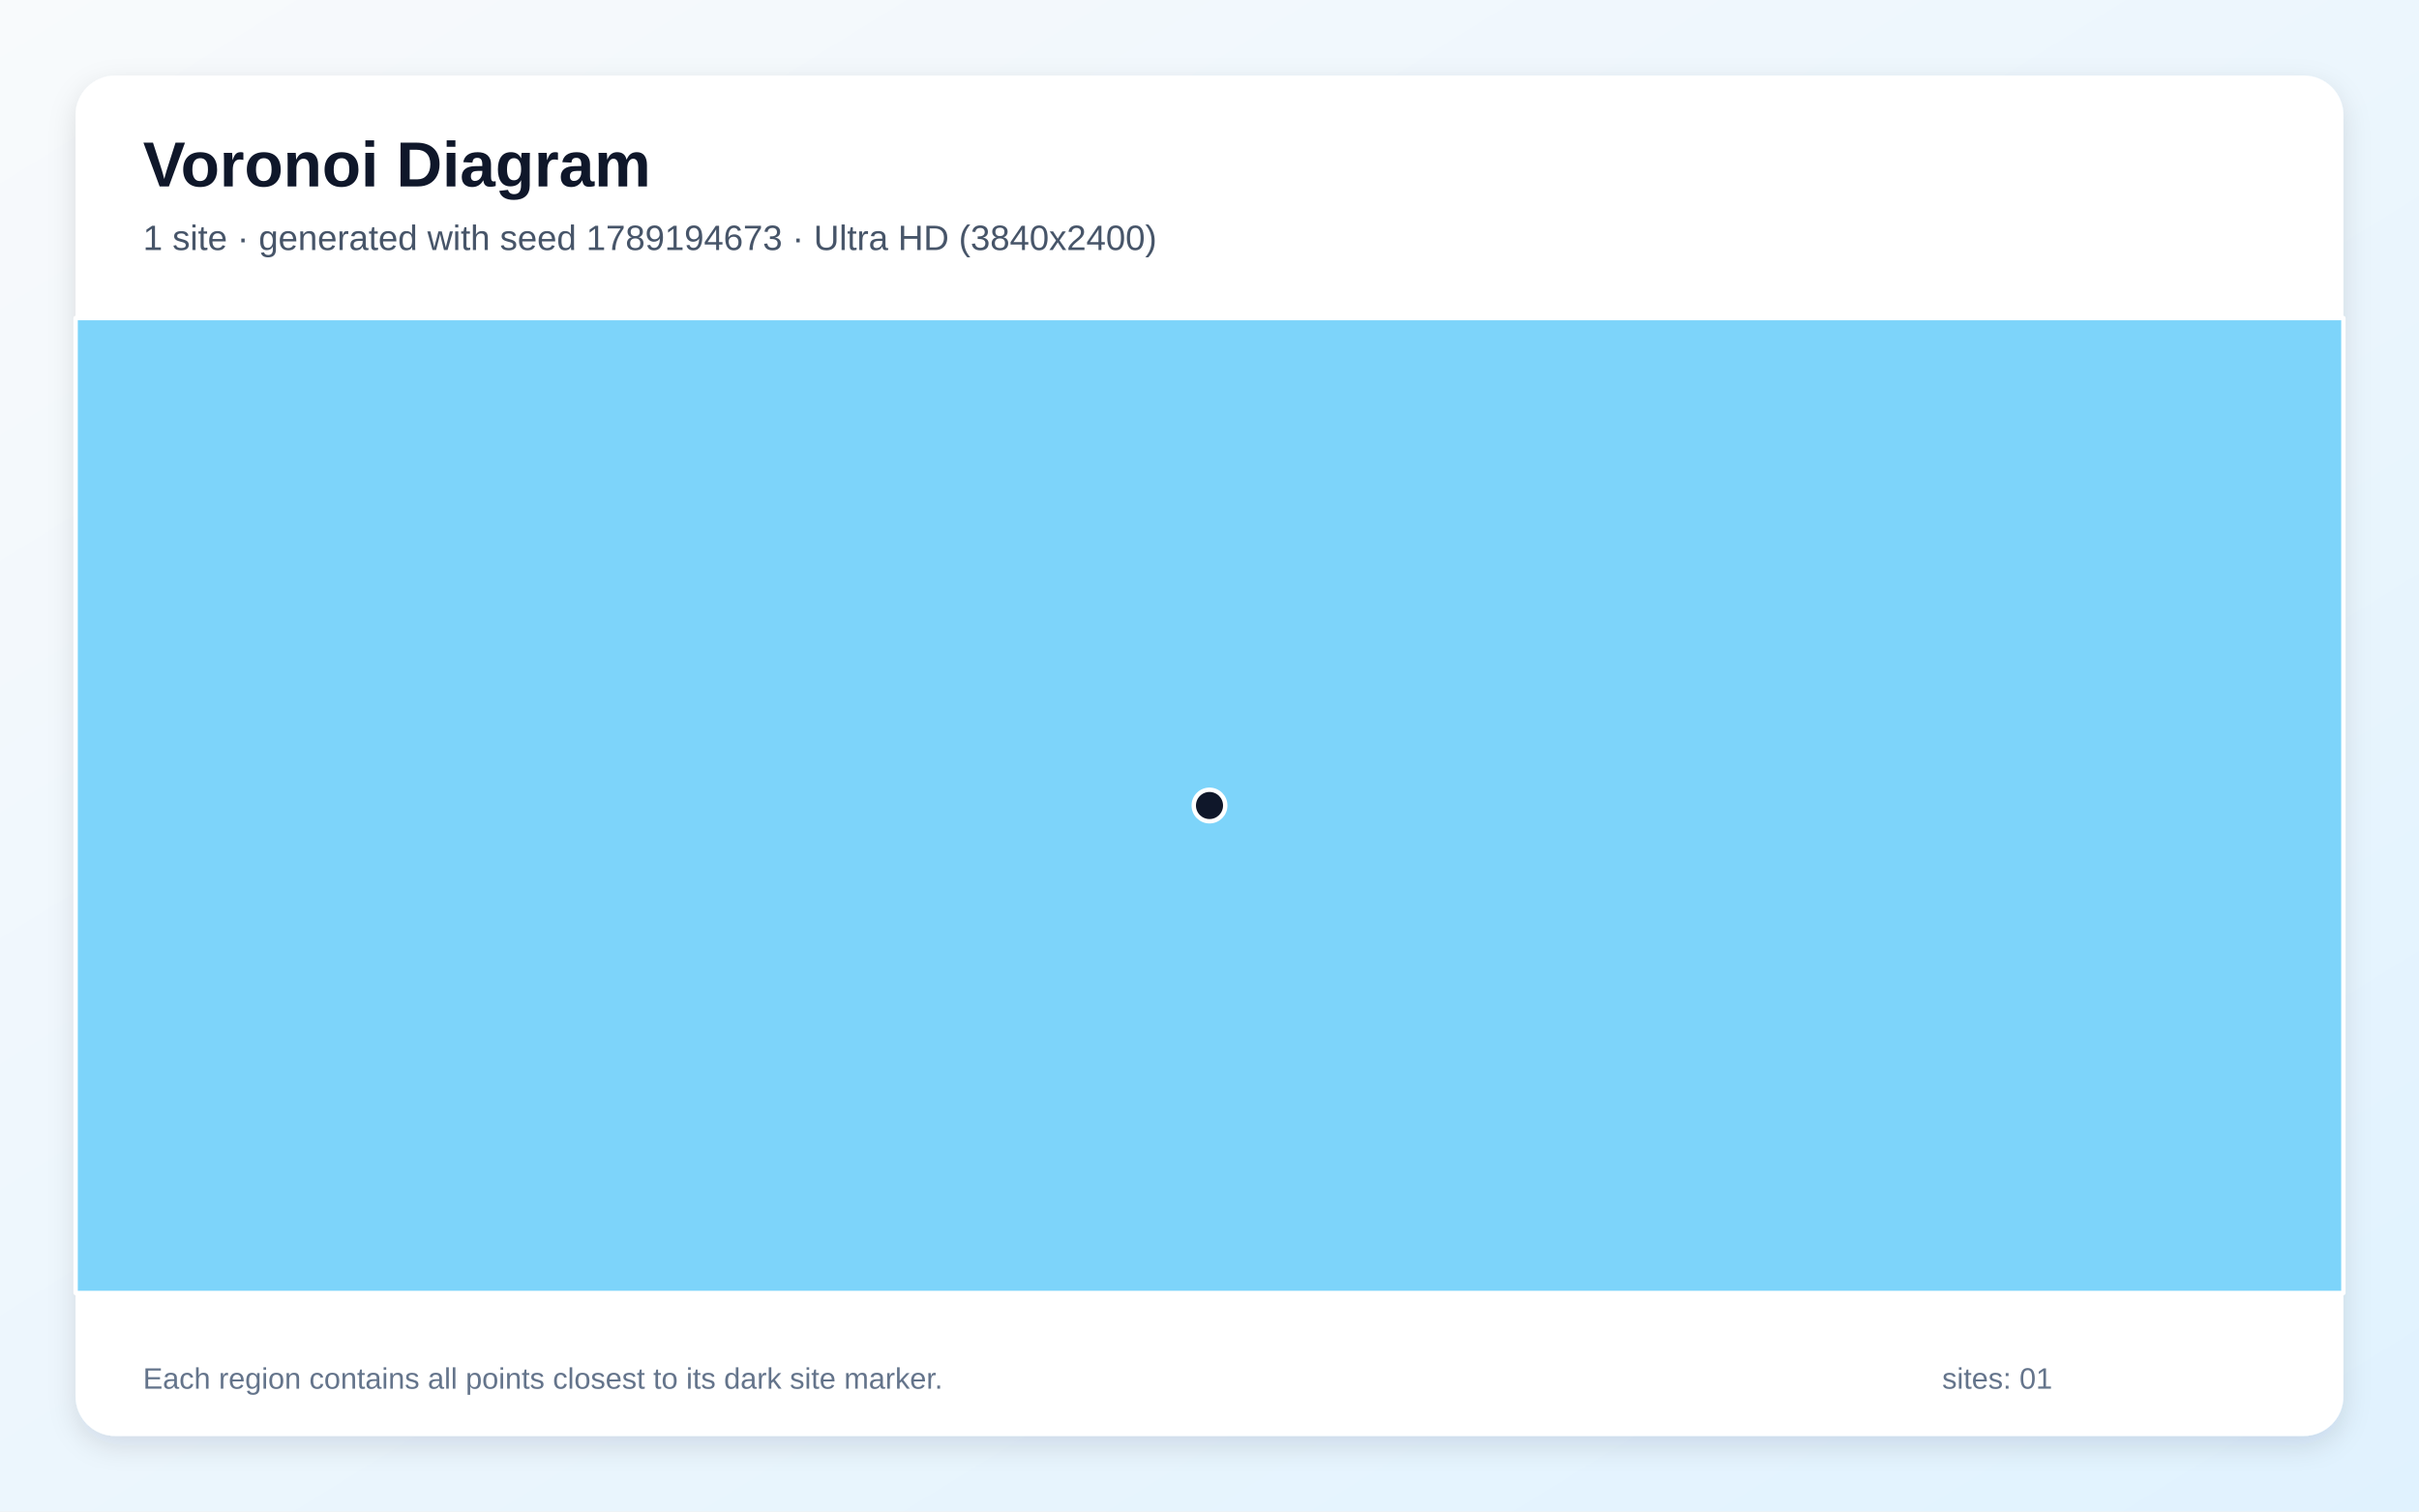
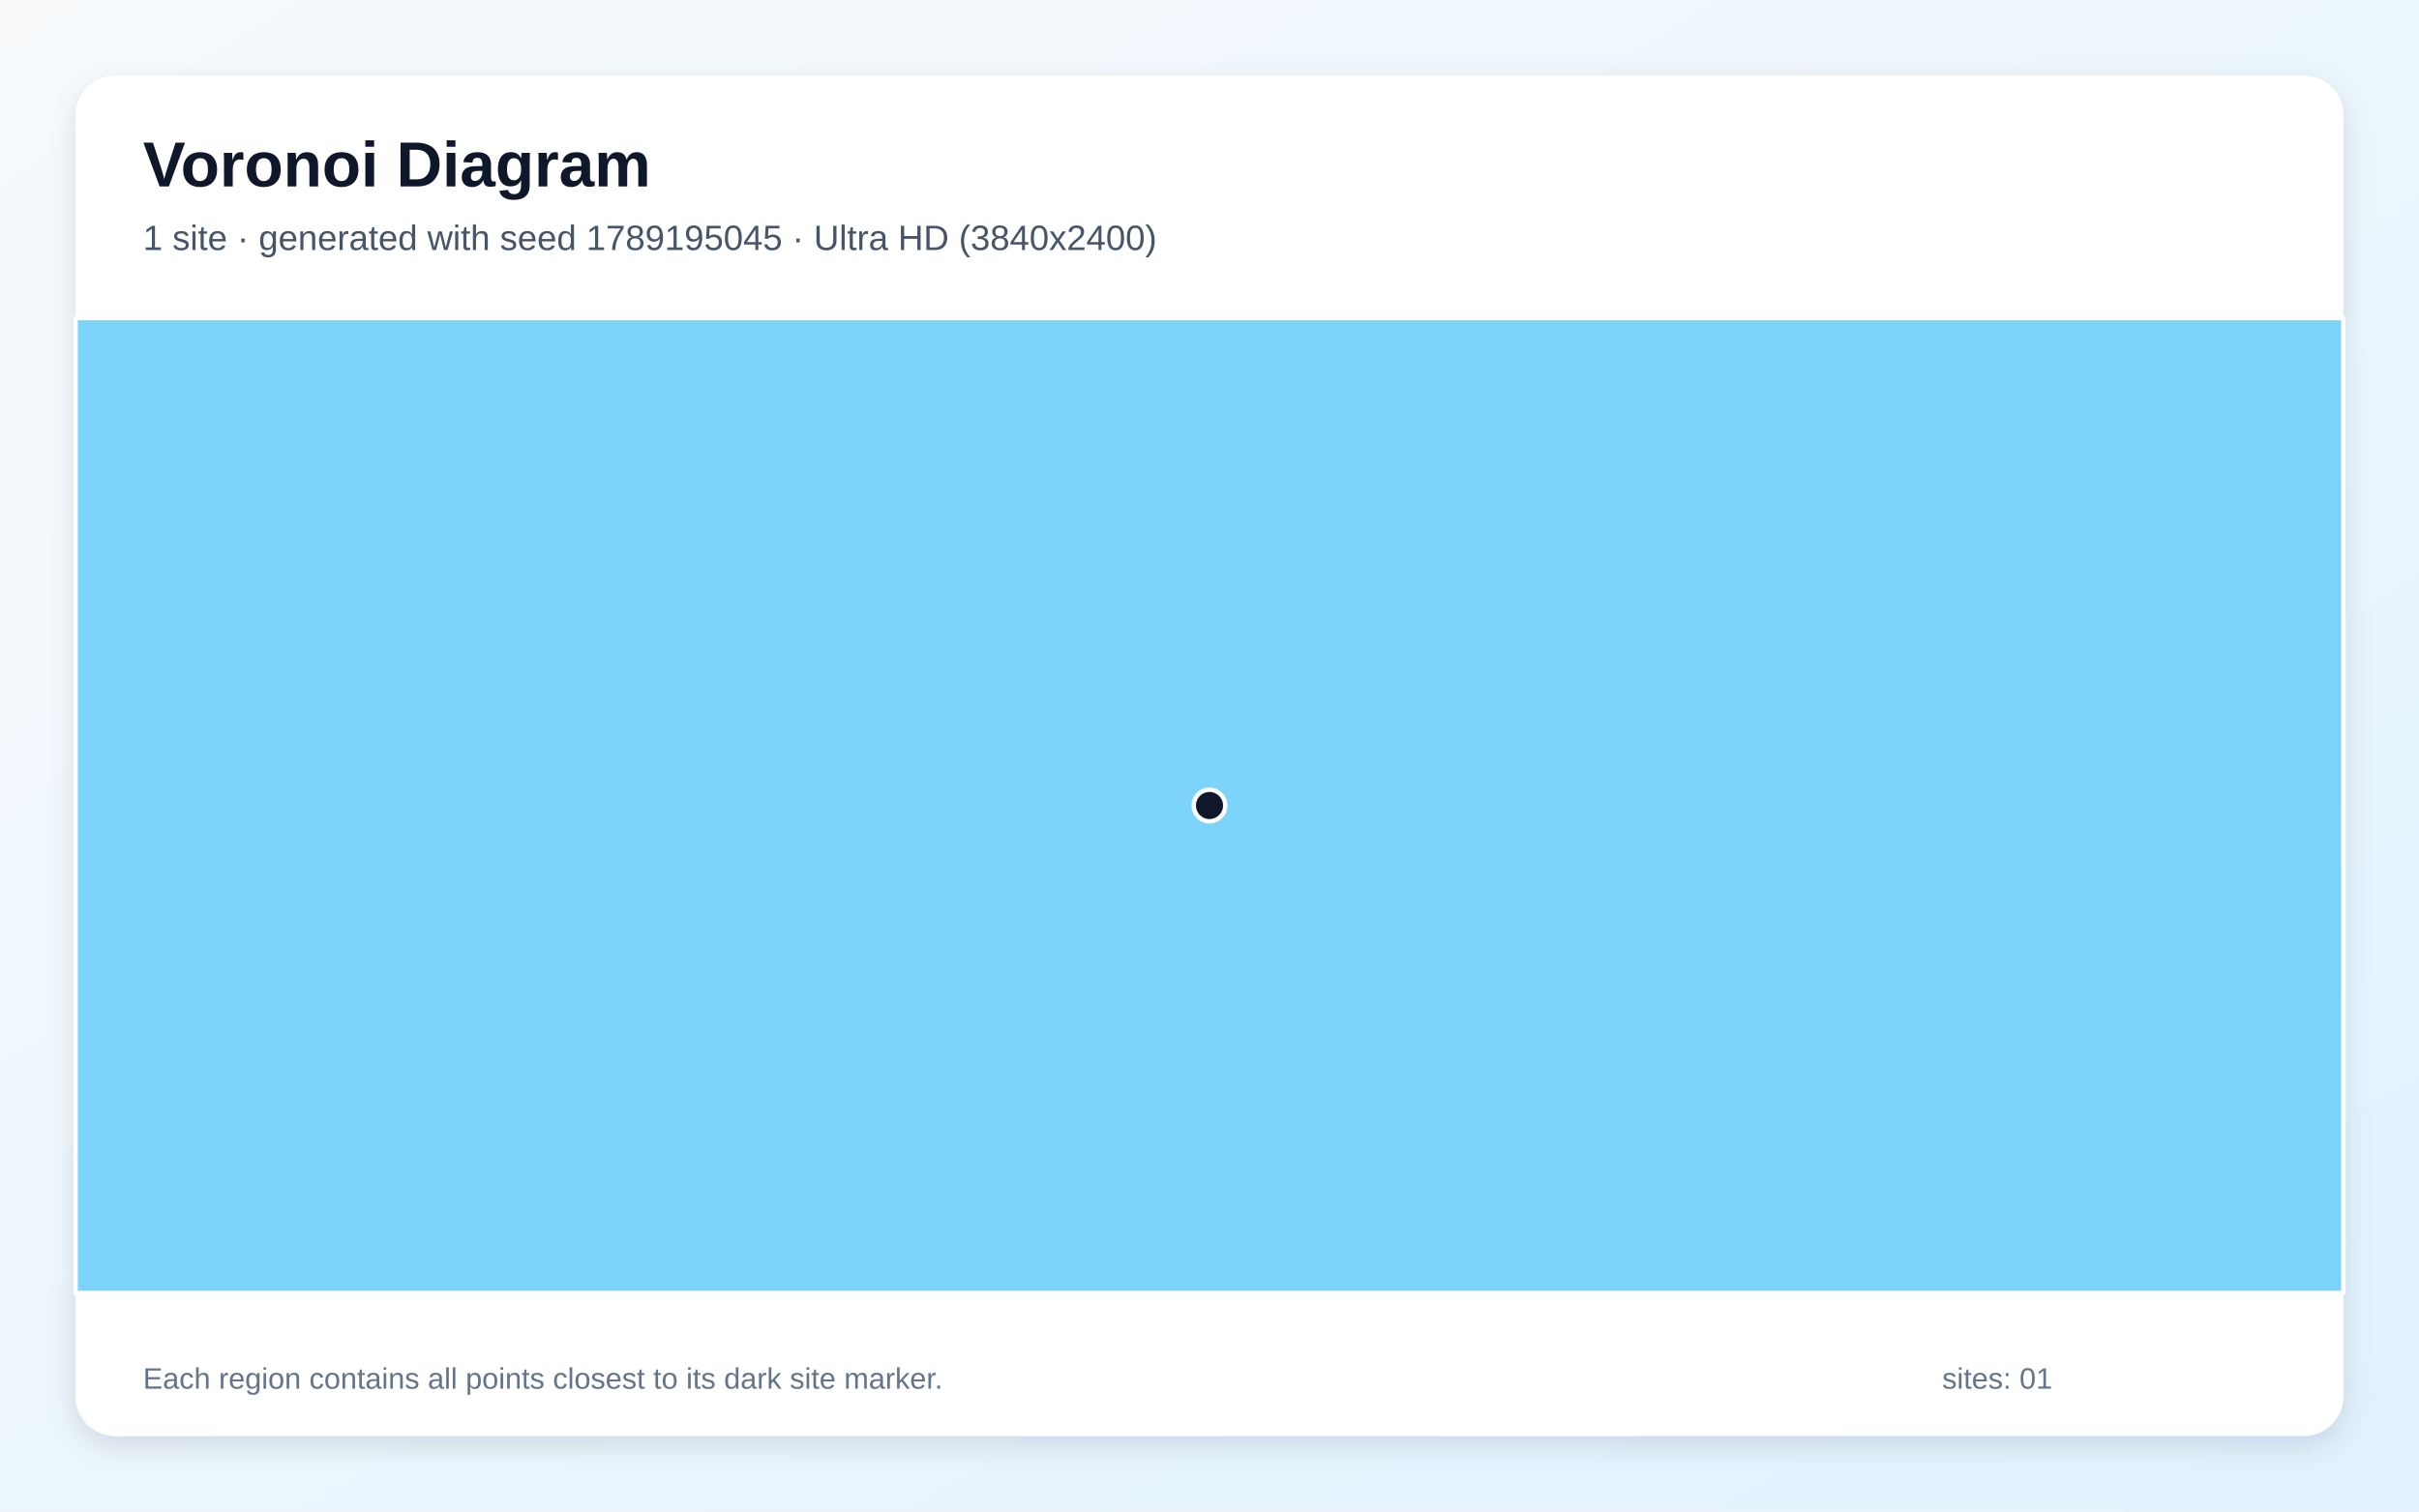
<svg xmlns="http://www.w3.org/2000/svg" width="3840" height="2400" viewBox="0 0 3840 2400" role="img" aria-labelledby="title description">
  <defs>
    <linearGradient id="background" x1="0" y1="0" x2="1" y2="1">
      <stop stop-color="#F8FAFC" />
      <stop offset="1" stop-color="#E0F2FE" />
    </linearGradient>
    <filter id="shadow" x="-5%" y="-5%" width="110%" height="110%">
      <feDropShadow dx="0" dy="15" stdDeviation="22" flood-color="#0F172A" flood-opacity=".12" />
    </filter>
  </defs>
  <rect width="3840" height="2400" fill="url(#background)" />
  <rect x="120" y="120" width="3600" height="2160" rx="63" fill="#FFFFFF" filter="url(#shadow)" />
  <g font-family="Arial, sans-serif">
    <text x="227" y="296" font-size="101" font-weight="700" fill="#0F172A">Voronoi Diagram</text>
-     <text x="227" y="397" font-size="56" fill="#475569">1 site · generated with seed 1789194673 · Ultra HD (3840x2400)</text>
+     <text x="227" y="397" font-size="56" fill="#475569">1 site · generated with seed 1789195045 · Ultra HD (3840x2400)</text>
  </g>
  <g stroke="#FFFFFF" stroke-width="7" stroke-linejoin="round">
    <polygon points="120.0,505.0 3720.0,505.0 3720.0,2053.0 120.0,2053.0" fill="#38BDF8" fill-opacity="0.65" />
  </g>
  <g>
    <circle cx="1920.0" cy="1279.0" r="25" fill="#0F172A" stroke="#FFFFFF" stroke-width="7" />
  </g>
  <g font-family="Arial, sans-serif" font-size="47" fill="#64748B">
    <text x="227" y="2205">Each region contains all points closest to its dark site marker.</text>
    <text x="3083" y="2205">sites: 01</text>
  </g>
</svg>
